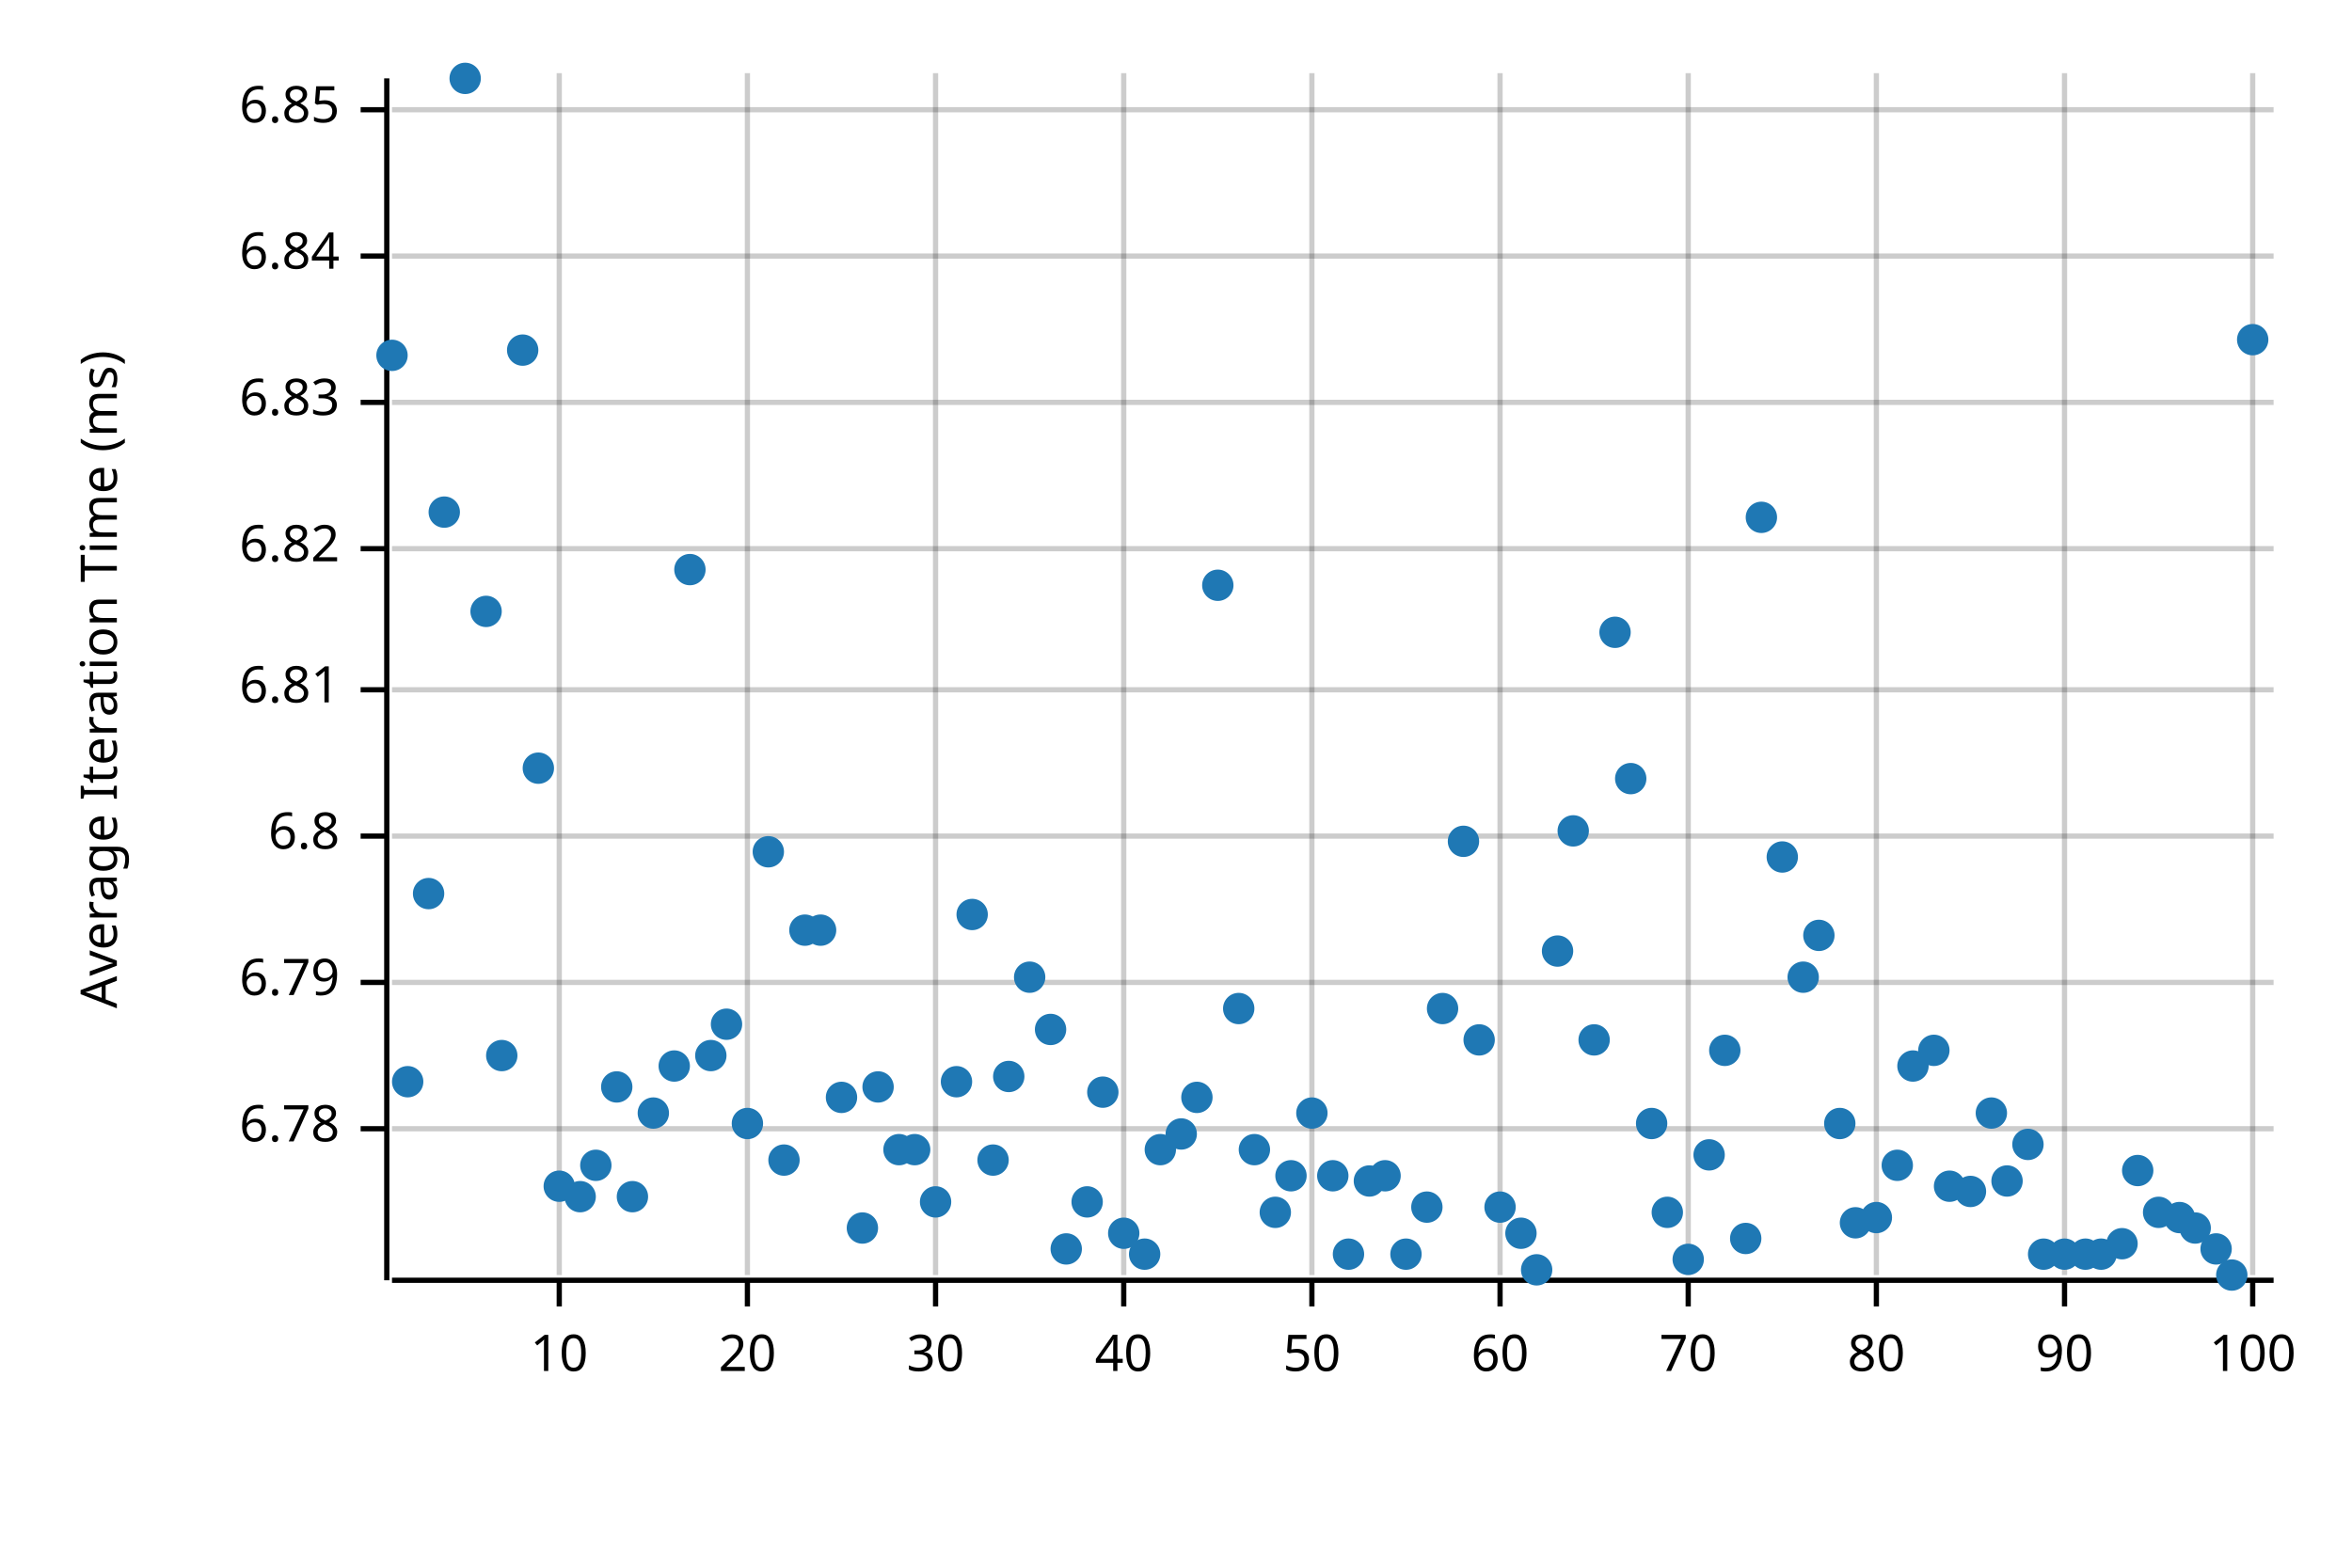
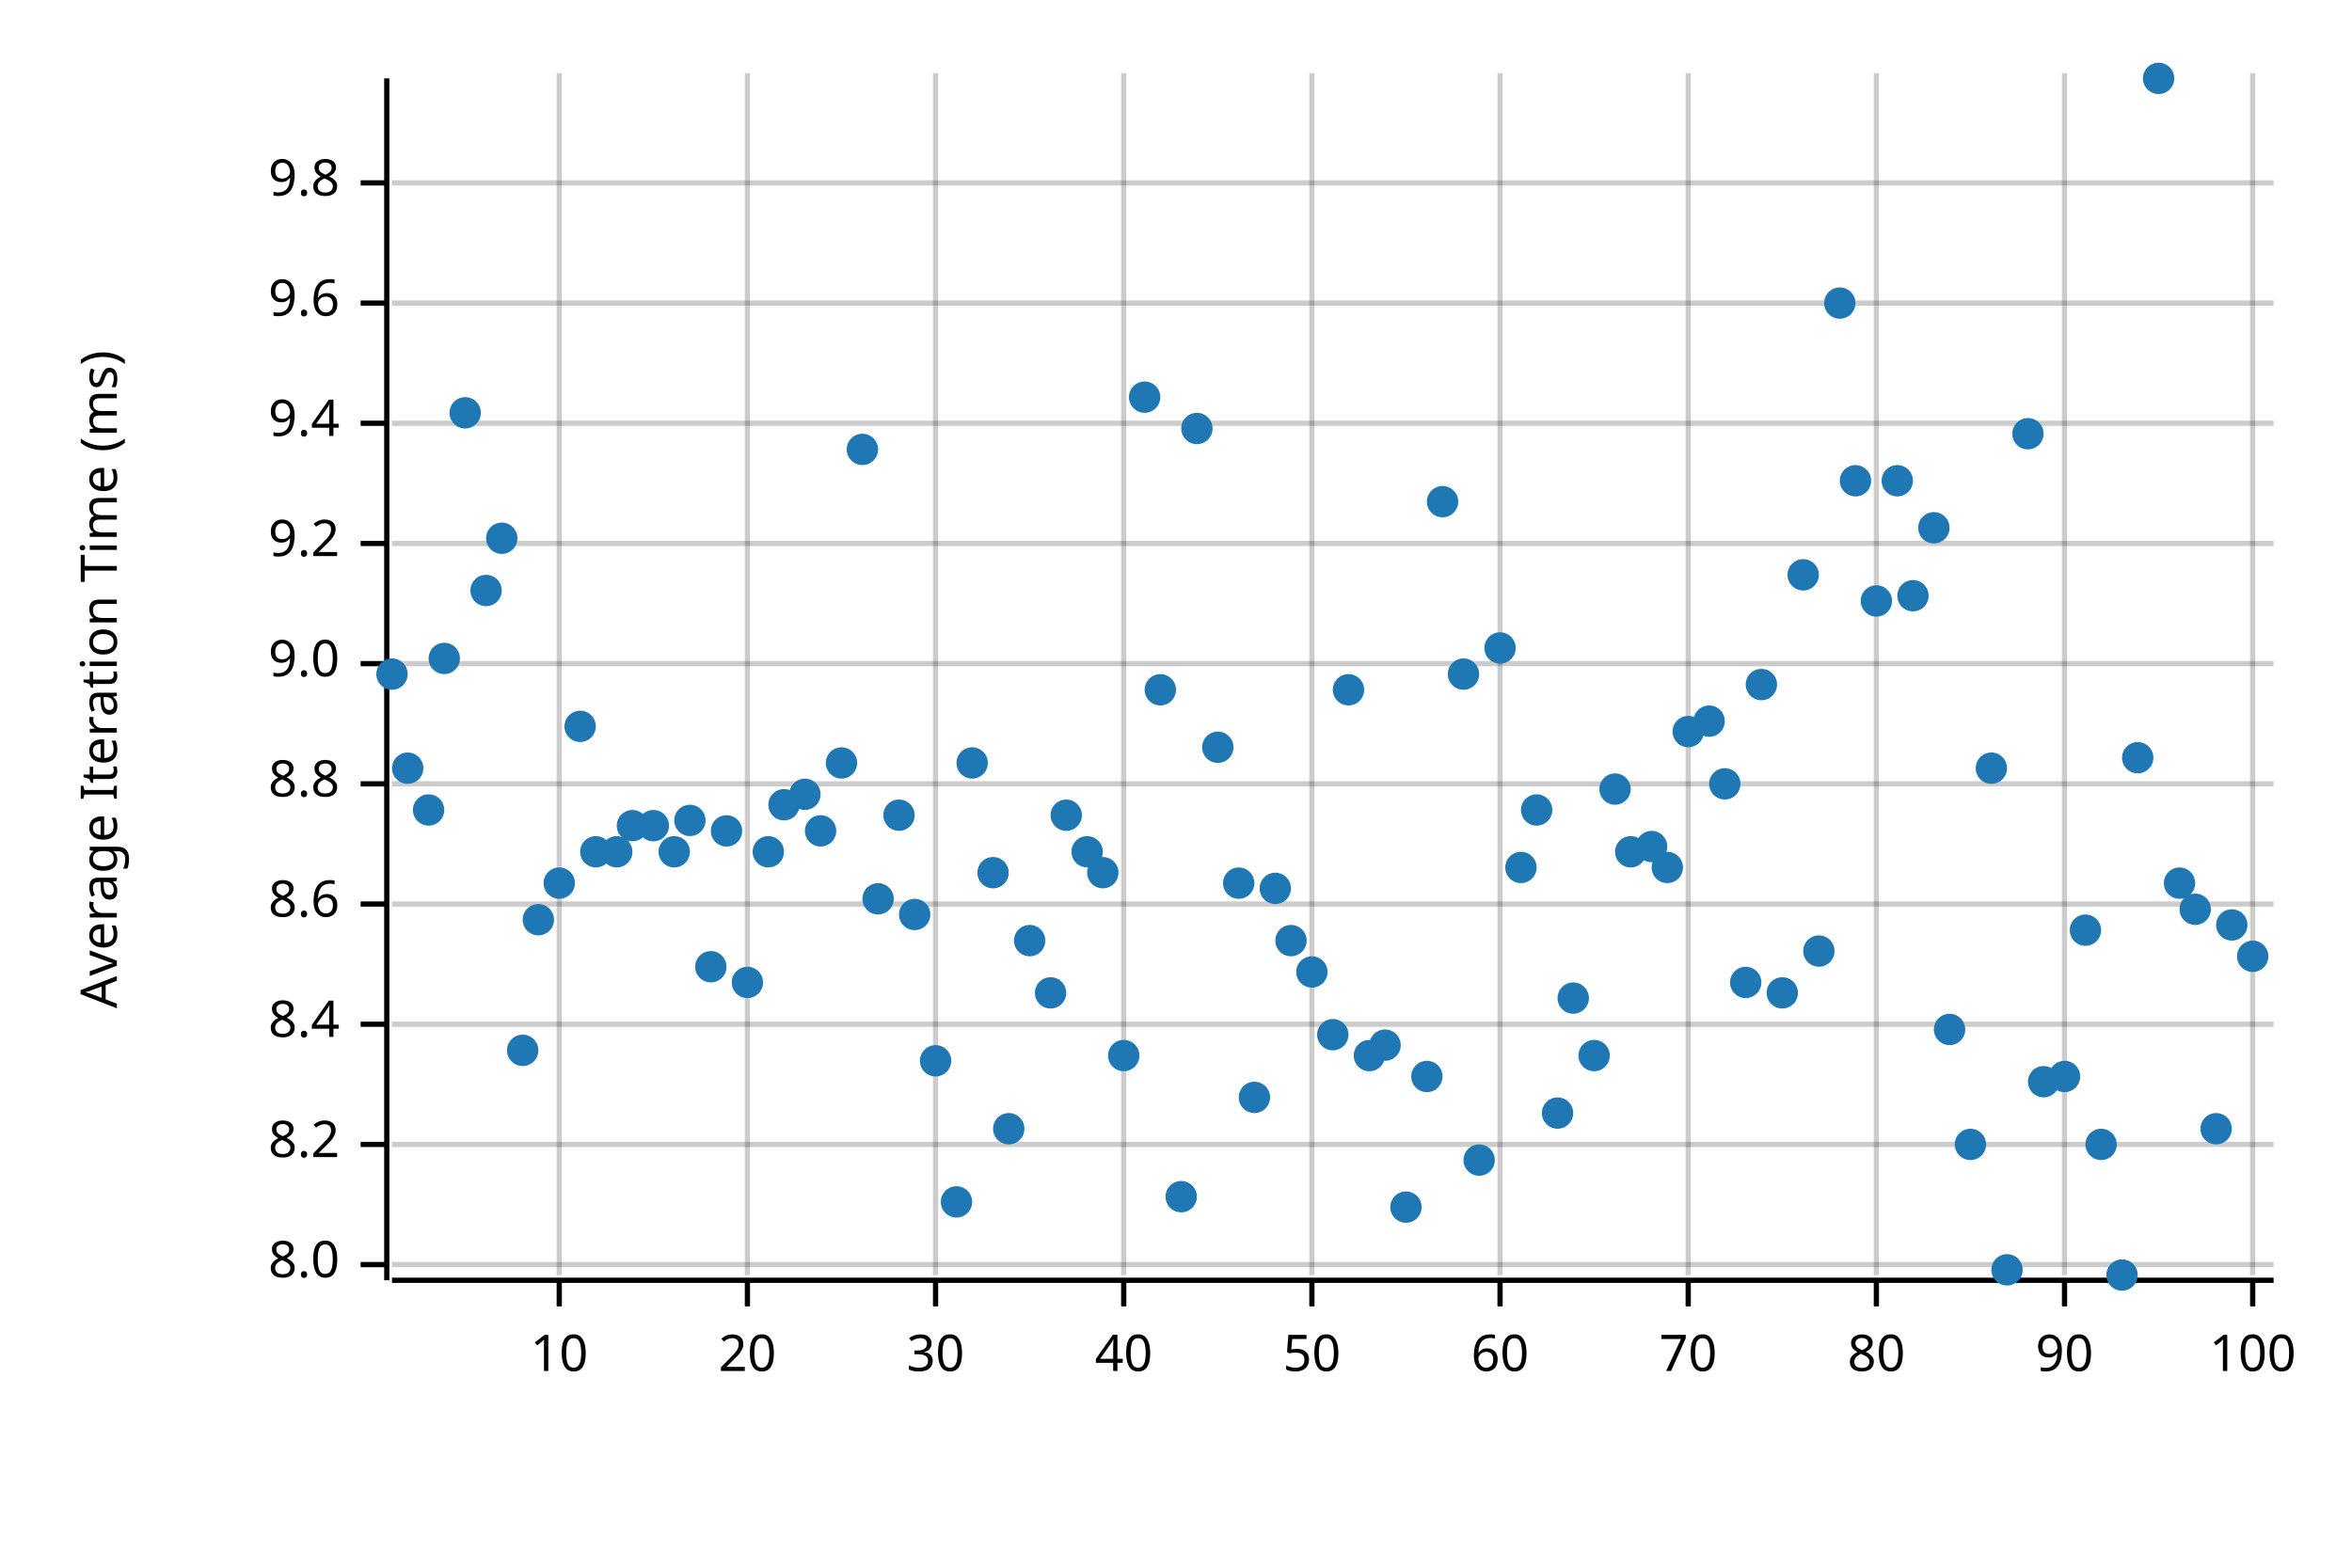
<svg xmlns="http://www.w3.org/2000/svg" style="background-color:#EEE;" width="450" height="300" viewBox="0 0 450 300">
  <text x="15" y="130" dy="0.76em" text-anchor="middle" font-family="sans-serif" font-size="9.677" opacity="1" fill="#000000" transform="rotate(270, 15, 130)">
Average Iteration Time (ms)
</text>
  <line opacity="0.2" stroke="#000000" stroke-width="1" x1="107" y1="244" x2="107" y2="14" />
  <line opacity="0.2" stroke="#000000" stroke-width="1" x1="143" y1="244" x2="143" y2="14" />
  <line opacity="0.2" stroke="#000000" stroke-width="1" x1="179" y1="244" x2="179" y2="14" />
  <line opacity="0.2" stroke="#000000" stroke-width="1" x1="215" y1="244" x2="215" y2="14" />
  <line opacity="0.2" stroke="#000000" stroke-width="1" x1="251" y1="244" x2="251" y2="14" />
  <line opacity="0.2" stroke="#000000" stroke-width="1" x1="287" y1="244" x2="287" y2="14" />
  <line opacity="0.2" stroke="#000000" stroke-width="1" x1="323" y1="244" x2="323" y2="14" />
  <line opacity="0.2" stroke="#000000" stroke-width="1" x1="359" y1="244" x2="359" y2="14" />
  <line opacity="0.2" stroke="#000000" stroke-width="1" x1="395" y1="244" x2="395" y2="14" />
  <line opacity="0.2" stroke="#000000" stroke-width="1" x1="431" y1="244" x2="431" y2="14" />
-   <line opacity="0.2" stroke="#000000" stroke-width="1" x1="75" y1="216" x2="435" y2="216" />
-   <line opacity="0.2" stroke="#000000" stroke-width="1" x1="75" y1="188" x2="435" y2="188" />
-   <line opacity="0.2" stroke="#000000" stroke-width="1" x1="75" y1="160" x2="435" y2="160" />
-   <line opacity="0.2" stroke="#000000" stroke-width="1" x1="75" y1="132" x2="435" y2="132" />
-   <line opacity="0.2" stroke="#000000" stroke-width="1" x1="75" y1="105" x2="435" y2="105" />
-   <line opacity="0.2" stroke="#000000" stroke-width="1" x1="75" y1="77" x2="435" y2="77" />
-   <line opacity="0.2" stroke="#000000" stroke-width="1" x1="75" y1="49" x2="435" y2="49" />
-   <line opacity="0.2" stroke="#000000" stroke-width="1" x1="75" y1="21" x2="435" y2="21" />
+   <line opacity="0.2" stroke="#000000" stroke-width="1" x1="75" y1="242" x2="435" y2="242" />
+   <line opacity="0.2" stroke="#000000" stroke-width="1" x1="75" y1="219" x2="435" y2="219" />
+   <line opacity="0.2" stroke="#000000" stroke-width="1" x1="75" y1="196" x2="435" y2="196" />
+   <line opacity="0.2" stroke="#000000" stroke-width="1" x1="75" y1="173" x2="435" y2="173" />
+   <line opacity="0.2" stroke="#000000" stroke-width="1" x1="75" y1="150" x2="435" y2="150" />
+   <line opacity="0.2" stroke="#000000" stroke-width="1" x1="75" y1="127" x2="435" y2="127" />
+   <line opacity="0.2" stroke="#000000" stroke-width="1" x1="75" y1="104" x2="435" y2="104" />
+   <line opacity="0.2" stroke="#000000" stroke-width="1" x1="75" y1="81" x2="435" y2="81" />
+   <line opacity="0.2" stroke="#000000" stroke-width="1" x1="75" y1="58" x2="435" y2="58" />
+   <line opacity="0.2" stroke="#000000" stroke-width="1" x1="75" y1="35" x2="435" y2="35" />
  <polyline fill="none" opacity="1" stroke="#000000" stroke-width="1" points="74,15 74,245 " />
-   <text x="65" y="216" dy="0.5ex" text-anchor="end" font-family="sans-serif" font-size="9.677" opacity="1" fill="#000000">
- 6.78
- </text>
-   <polyline fill="none" opacity="1" stroke="#000000" stroke-width="1" points="69,216 74,216 " />
-   <text x="65" y="188" dy="0.5ex" text-anchor="end" font-family="sans-serif" font-size="9.677" opacity="1" fill="#000000">
- 6.79
- </text>
-   <polyline fill="none" opacity="1" stroke="#000000" stroke-width="1" points="69,188 74,188 " />
-   <text x="65" y="160" dy="0.5ex" text-anchor="end" font-family="sans-serif" font-size="9.677" opacity="1" fill="#000000">
- 6.8
- </text>
-   <polyline fill="none" opacity="1" stroke="#000000" stroke-width="1" points="69,160 74,160 " />
-   <text x="65" y="132" dy="0.5ex" text-anchor="end" font-family="sans-serif" font-size="9.677" opacity="1" fill="#000000">
- 6.81
- </text>
-   <polyline fill="none" opacity="1" stroke="#000000" stroke-width="1" points="69,132 74,132 " />
-   <text x="65" y="105" dy="0.5ex" text-anchor="end" font-family="sans-serif" font-size="9.677" opacity="1" fill="#000000">
- 6.82
- </text>
-   <polyline fill="none" opacity="1" stroke="#000000" stroke-width="1" points="69,105 74,105 " />
-   <text x="65" y="77" dy="0.5ex" text-anchor="end" font-family="sans-serif" font-size="9.677" opacity="1" fill="#000000">
- 6.83
- </text>
-   <polyline fill="none" opacity="1" stroke="#000000" stroke-width="1" points="69,77 74,77 " />
-   <text x="65" y="49" dy="0.5ex" text-anchor="end" font-family="sans-serif" font-size="9.677" opacity="1" fill="#000000">
- 6.84
- </text>
-   <polyline fill="none" opacity="1" stroke="#000000" stroke-width="1" points="69,49 74,49 " />
-   <text x="65" y="21" dy="0.5ex" text-anchor="end" font-family="sans-serif" font-size="9.677" opacity="1" fill="#000000">
- 6.85
- </text>
-   <polyline fill="none" opacity="1" stroke="#000000" stroke-width="1" points="69,21 74,21 " />
+   <text x="65" y="242" dy="0.5ex" text-anchor="end" font-family="sans-serif" font-size="9.677" opacity="1" fill="#000000">
+ 8.0
+ </text>
+   <polyline fill="none" opacity="1" stroke="#000000" stroke-width="1" points="69,242 74,242 " />
+   <text x="65" y="219" dy="0.5ex" text-anchor="end" font-family="sans-serif" font-size="9.677" opacity="1" fill="#000000">
+ 8.2
+ </text>
+   <polyline fill="none" opacity="1" stroke="#000000" stroke-width="1" points="69,219 74,219 " />
+   <text x="65" y="196" dy="0.5ex" text-anchor="end" font-family="sans-serif" font-size="9.677" opacity="1" fill="#000000">
+ 8.4
+ </text>
+   <polyline fill="none" opacity="1" stroke="#000000" stroke-width="1" points="69,196 74,196 " />
+   <text x="65" y="173" dy="0.5ex" text-anchor="end" font-family="sans-serif" font-size="9.677" opacity="1" fill="#000000">
+ 8.6
+ </text>
+   <polyline fill="none" opacity="1" stroke="#000000" stroke-width="1" points="69,173 74,173 " />
+   <text x="65" y="150" dy="0.5ex" text-anchor="end" font-family="sans-serif" font-size="9.677" opacity="1" fill="#000000">
+ 8.8
+ </text>
+   <polyline fill="none" opacity="1" stroke="#000000" stroke-width="1" points="69,150 74,150 " />
+   <text x="65" y="127" dy="0.5ex" text-anchor="end" font-family="sans-serif" font-size="9.677" opacity="1" fill="#000000">
+ 9.0
+ </text>
+   <polyline fill="none" opacity="1" stroke="#000000" stroke-width="1" points="69,127 74,127 " />
+   <text x="65" y="104" dy="0.5ex" text-anchor="end" font-family="sans-serif" font-size="9.677" opacity="1" fill="#000000">
+ 9.2
+ </text>
+   <polyline fill="none" opacity="1" stroke="#000000" stroke-width="1" points="69,104 74,104 " />
+   <text x="65" y="81" dy="0.5ex" text-anchor="end" font-family="sans-serif" font-size="9.677" opacity="1" fill="#000000">
+ 9.4
+ </text>
+   <polyline fill="none" opacity="1" stroke="#000000" stroke-width="1" points="69,81 74,81 " />
+   <text x="65" y="58" dy="0.5ex" text-anchor="end" font-family="sans-serif" font-size="9.677" opacity="1" fill="#000000">
+ 9.6
+ </text>
+   <polyline fill="none" opacity="1" stroke="#000000" stroke-width="1" points="69,58 74,58 " />
+   <text x="65" y="35" dy="0.5ex" text-anchor="end" font-family="sans-serif" font-size="9.677" opacity="1" fill="#000000">
+ 9.8
+ </text>
+   <polyline fill="none" opacity="1" stroke="#000000" stroke-width="1" points="69,35 74,35 " />
  <polyline fill="none" opacity="1" stroke="#000000" stroke-width="1" points="75,245 435,245 " />
  <text x="107" y="255" dy="0.76em" text-anchor="middle" font-family="sans-serif" font-size="9.677" opacity="1" fill="#000000">
10
</text>
  <polyline fill="none" opacity="1" stroke="#000000" stroke-width="1" points="107,245 107,250 " />
  <text x="143" y="255" dy="0.76em" text-anchor="middle" font-family="sans-serif" font-size="9.677" opacity="1" fill="#000000">
20
</text>
  <polyline fill="none" opacity="1" stroke="#000000" stroke-width="1" points="143,245 143,250 " />
  <text x="179" y="255" dy="0.76em" text-anchor="middle" font-family="sans-serif" font-size="9.677" opacity="1" fill="#000000">
30
</text>
  <polyline fill="none" opacity="1" stroke="#000000" stroke-width="1" points="179,245 179,250 " />
  <text x="215" y="255" dy="0.76em" text-anchor="middle" font-family="sans-serif" font-size="9.677" opacity="1" fill="#000000">
40
</text>
  <polyline fill="none" opacity="1" stroke="#000000" stroke-width="1" points="215,245 215,250 " />
  <text x="251" y="255" dy="0.76em" text-anchor="middle" font-family="sans-serif" font-size="9.677" opacity="1" fill="#000000">
50
</text>
  <polyline fill="none" opacity="1" stroke="#000000" stroke-width="1" points="251,245 251,250 " />
  <text x="287" y="255" dy="0.76em" text-anchor="middle" font-family="sans-serif" font-size="9.677" opacity="1" fill="#000000">
60
</text>
  <polyline fill="none" opacity="1" stroke="#000000" stroke-width="1" points="287,245 287,250 " />
  <text x="323" y="255" dy="0.76em" text-anchor="middle" font-family="sans-serif" font-size="9.677" opacity="1" fill="#000000">
70
</text>
  <polyline fill="none" opacity="1" stroke="#000000" stroke-width="1" points="323,245 323,250 " />
  <text x="359" y="255" dy="0.76em" text-anchor="middle" font-family="sans-serif" font-size="9.677" opacity="1" fill="#000000">
80
</text>
  <polyline fill="none" opacity="1" stroke="#000000" stroke-width="1" points="359,245 359,250 " />
  <text x="395" y="255" dy="0.76em" text-anchor="middle" font-family="sans-serif" font-size="9.677" opacity="1" fill="#000000">
90
</text>
  <polyline fill="none" opacity="1" stroke="#000000" stroke-width="1" points="395,245 395,250 " />
  <text x="431" y="255" dy="0.76em" text-anchor="middle" font-family="sans-serif" font-size="9.677" opacity="1" fill="#000000">
100
</text>
  <polyline fill="none" opacity="1" stroke="#000000" stroke-width="1" points="431,245 431,250 " />
-   <circle cx="75" cy="68" r="3" opacity="1" fill="#1F78B4" stroke="none" stroke-width="1" />
-   <circle cx="78" cy="207" r="3" opacity="1" fill="#1F78B4" stroke="none" stroke-width="1" />
-   <circle cx="82" cy="171" r="3" opacity="1" fill="#1F78B4" stroke="none" stroke-width="1" />
-   <circle cx="85" cy="98" r="3" opacity="1" fill="#1F78B4" stroke="none" stroke-width="1" />
-   <circle cx="89" cy="15" r="3" opacity="1" fill="#1F78B4" stroke="none" stroke-width="1" />
-   <circle cx="93" cy="117" r="3" opacity="1" fill="#1F78B4" stroke="none" stroke-width="1" />
-   <circle cx="96" cy="202" r="3" opacity="1" fill="#1F78B4" stroke="none" stroke-width="1" />
-   <circle cx="100" cy="67" r="3" opacity="1" fill="#1F78B4" stroke="none" stroke-width="1" />
-   <circle cx="103" cy="147" r="3" opacity="1" fill="#1F78B4" stroke="none" stroke-width="1" />
-   <circle cx="107" cy="227" r="3" opacity="1" fill="#1F78B4" stroke="none" stroke-width="1" />
-   <circle cx="111" cy="229" r="3" opacity="1" fill="#1F78B4" stroke="none" stroke-width="1" />
-   <circle cx="114" cy="223" r="3" opacity="1" fill="#1F78B4" stroke="none" stroke-width="1" />
-   <circle cx="118" cy="208" r="3" opacity="1" fill="#1F78B4" stroke="none" stroke-width="1" />
-   <circle cx="121" cy="229" r="3" opacity="1" fill="#1F78B4" stroke="none" stroke-width="1" />
-   <circle cx="125" cy="213" r="3" opacity="1" fill="#1F78B4" stroke="none" stroke-width="1" />
-   <circle cx="129" cy="204" r="3" opacity="1" fill="#1F78B4" stroke="none" stroke-width="1" />
-   <circle cx="132" cy="109" r="3" opacity="1" fill="#1F78B4" stroke="none" stroke-width="1" />
-   <circle cx="136" cy="202" r="3" opacity="1" fill="#1F78B4" stroke="none" stroke-width="1" />
-   <circle cx="139" cy="196" r="3" opacity="1" fill="#1F78B4" stroke="none" stroke-width="1" />
-   <circle cx="143" cy="215" r="3" opacity="1" fill="#1F78B4" stroke="none" stroke-width="1" />
+   <circle cx="75" cy="129" r="3" opacity="1" fill="#1F78B4" stroke="none" stroke-width="1" />
+   <circle cx="78" cy="147" r="3" opacity="1" fill="#1F78B4" stroke="none" stroke-width="1" />
+   <circle cx="82" cy="155" r="3" opacity="1" fill="#1F78B4" stroke="none" stroke-width="1" />
+   <circle cx="85" cy="126" r="3" opacity="1" fill="#1F78B4" stroke="none" stroke-width="1" />
+   <circle cx="89" cy="79" r="3" opacity="1" fill="#1F78B4" stroke="none" stroke-width="1" />
+   <circle cx="93" cy="113" r="3" opacity="1" fill="#1F78B4" stroke="none" stroke-width="1" />
+   <circle cx="96" cy="103" r="3" opacity="1" fill="#1F78B4" stroke="none" stroke-width="1" />
+   <circle cx="100" cy="201" r="3" opacity="1" fill="#1F78B4" stroke="none" stroke-width="1" />
+   <circle cx="103" cy="176" r="3" opacity="1" fill="#1F78B4" stroke="none" stroke-width="1" />
+   <circle cx="107" cy="169" r="3" opacity="1" fill="#1F78B4" stroke="none" stroke-width="1" />
+   <circle cx="111" cy="139" r="3" opacity="1" fill="#1F78B4" stroke="none" stroke-width="1" />
+   <circle cx="114" cy="163" r="3" opacity="1" fill="#1F78B4" stroke="none" stroke-width="1" />
+   <circle cx="118" cy="163" r="3" opacity="1" fill="#1F78B4" stroke="none" stroke-width="1" />
+   <circle cx="121" cy="158" r="3" opacity="1" fill="#1F78B4" stroke="none" stroke-width="1" />
+   <circle cx="125" cy="158" r="3" opacity="1" fill="#1F78B4" stroke="none" stroke-width="1" />
+   <circle cx="129" cy="163" r="3" opacity="1" fill="#1F78B4" stroke="none" stroke-width="1" />
+   <circle cx="132" cy="157" r="3" opacity="1" fill="#1F78B4" stroke="none" stroke-width="1" />
+   <circle cx="136" cy="185" r="3" opacity="1" fill="#1F78B4" stroke="none" stroke-width="1" />
+   <circle cx="139" cy="159" r="3" opacity="1" fill="#1F78B4" stroke="none" stroke-width="1" />
+   <circle cx="143" cy="188" r="3" opacity="1" fill="#1F78B4" stroke="none" stroke-width="1" />
  <circle cx="147" cy="163" r="3" opacity="1" fill="#1F78B4" stroke="none" stroke-width="1" />
-   <circle cx="150" cy="222" r="3" opacity="1" fill="#1F78B4" stroke="none" stroke-width="1" />
-   <circle cx="154" cy="178" r="3" opacity="1" fill="#1F78B4" stroke="none" stroke-width="1" />
-   <circle cx="157" cy="178" r="3" opacity="1" fill="#1F78B4" stroke="none" stroke-width="1" />
-   <circle cx="161" cy="210" r="3" opacity="1" fill="#1F78B4" stroke="none" stroke-width="1" />
-   <circle cx="165" cy="235" r="3" opacity="1" fill="#1F78B4" stroke="none" stroke-width="1" />
-   <circle cx="168" cy="208" r="3" opacity="1" fill="#1F78B4" stroke="none" stroke-width="1" />
-   <circle cx="172" cy="220" r="3" opacity="1" fill="#1F78B4" stroke="none" stroke-width="1" />
-   <circle cx="175" cy="220" r="3" opacity="1" fill="#1F78B4" stroke="none" stroke-width="1" />
-   <circle cx="179" cy="230" r="3" opacity="1" fill="#1F78B4" stroke="none" stroke-width="1" />
-   <circle cx="183" cy="207" r="3" opacity="1" fill="#1F78B4" stroke="none" stroke-width="1" />
-   <circle cx="186" cy="175" r="3" opacity="1" fill="#1F78B4" stroke="none" stroke-width="1" />
-   <circle cx="190" cy="222" r="3" opacity="1" fill="#1F78B4" stroke="none" stroke-width="1" />
-   <circle cx="193" cy="206" r="3" opacity="1" fill="#1F78B4" stroke="none" stroke-width="1" />
-   <circle cx="197" cy="187" r="3" opacity="1" fill="#1F78B4" stroke="none" stroke-width="1" />
-   <circle cx="201" cy="197" r="3" opacity="1" fill="#1F78B4" stroke="none" stroke-width="1" />
-   <circle cx="204" cy="239" r="3" opacity="1" fill="#1F78B4" stroke="none" stroke-width="1" />
-   <circle cx="208" cy="230" r="3" opacity="1" fill="#1F78B4" stroke="none" stroke-width="1" />
-   <circle cx="211" cy="209" r="3" opacity="1" fill="#1F78B4" stroke="none" stroke-width="1" />
-   <circle cx="215" cy="236" r="3" opacity="1" fill="#1F78B4" stroke="none" stroke-width="1" />
-   <circle cx="219" cy="240" r="3" opacity="1" fill="#1F78B4" stroke="none" stroke-width="1" />
-   <circle cx="222" cy="220" r="3" opacity="1" fill="#1F78B4" stroke="none" stroke-width="1" />
-   <circle cx="226" cy="217" r="3" opacity="1" fill="#1F78B4" stroke="none" stroke-width="1" />
-   <circle cx="229" cy="210" r="3" opacity="1" fill="#1F78B4" stroke="none" stroke-width="1" />
-   <circle cx="233" cy="112" r="3" opacity="1" fill="#1F78B4" stroke="none" stroke-width="1" />
-   <circle cx="237" cy="193" r="3" opacity="1" fill="#1F78B4" stroke="none" stroke-width="1" />
-   <circle cx="240" cy="220" r="3" opacity="1" fill="#1F78B4" stroke="none" stroke-width="1" />
-   <circle cx="244" cy="232" r="3" opacity="1" fill="#1F78B4" stroke="none" stroke-width="1" />
-   <circle cx="247" cy="225" r="3" opacity="1" fill="#1F78B4" stroke="none" stroke-width="1" />
-   <circle cx="251" cy="213" r="3" opacity="1" fill="#1F78B4" stroke="none" stroke-width="1" />
-   <circle cx="255" cy="225" r="3" opacity="1" fill="#1F78B4" stroke="none" stroke-width="1" />
-   <circle cx="258" cy="240" r="3" opacity="1" fill="#1F78B4" stroke="none" stroke-width="1" />
-   <circle cx="262" cy="226" r="3" opacity="1" fill="#1F78B4" stroke="none" stroke-width="1" />
-   <circle cx="265" cy="225" r="3" opacity="1" fill="#1F78B4" stroke="none" stroke-width="1" />
-   <circle cx="269" cy="240" r="3" opacity="1" fill="#1F78B4" stroke="none" stroke-width="1" />
-   <circle cx="273" cy="231" r="3" opacity="1" fill="#1F78B4" stroke="none" stroke-width="1" />
-   <circle cx="276" cy="193" r="3" opacity="1" fill="#1F78B4" stroke="none" stroke-width="1" />
-   <circle cx="280" cy="161" r="3" opacity="1" fill="#1F78B4" stroke="none" stroke-width="1" />
-   <circle cx="283" cy="199" r="3" opacity="1" fill="#1F78B4" stroke="none" stroke-width="1" />
-   <circle cx="287" cy="231" r="3" opacity="1" fill="#1F78B4" stroke="none" stroke-width="1" />
-   <circle cx="291" cy="236" r="3" opacity="1" fill="#1F78B4" stroke="none" stroke-width="1" />
-   <circle cx="294" cy="243" r="3" opacity="1" fill="#1F78B4" stroke="none" stroke-width="1" />
-   <circle cx="298" cy="182" r="3" opacity="1" fill="#1F78B4" stroke="none" stroke-width="1" />
-   <circle cx="301" cy="159" r="3" opacity="1" fill="#1F78B4" stroke="none" stroke-width="1" />
-   <circle cx="305" cy="199" r="3" opacity="1" fill="#1F78B4" stroke="none" stroke-width="1" />
-   <circle cx="309" cy="121" r="3" opacity="1" fill="#1F78B4" stroke="none" stroke-width="1" />
-   <circle cx="312" cy="149" r="3" opacity="1" fill="#1F78B4" stroke="none" stroke-width="1" />
-   <circle cx="316" cy="215" r="3" opacity="1" fill="#1F78B4" stroke="none" stroke-width="1" />
-   <circle cx="319" cy="232" r="3" opacity="1" fill="#1F78B4" stroke="none" stroke-width="1" />
-   <circle cx="323" cy="241" r="3" opacity="1" fill="#1F78B4" stroke="none" stroke-width="1" />
-   <circle cx="327" cy="221" r="3" opacity="1" fill="#1F78B4" stroke="none" stroke-width="1" />
-   <circle cx="330" cy="201" r="3" opacity="1" fill="#1F78B4" stroke="none" stroke-width="1" />
-   <circle cx="334" cy="237" r="3" opacity="1" fill="#1F78B4" stroke="none" stroke-width="1" />
-   <circle cx="337" cy="99" r="3" opacity="1" fill="#1F78B4" stroke="none" stroke-width="1" />
-   <circle cx="341" cy="164" r="3" opacity="1" fill="#1F78B4" stroke="none" stroke-width="1" />
-   <circle cx="345" cy="187" r="3" opacity="1" fill="#1F78B4" stroke="none" stroke-width="1" />
-   <circle cx="348" cy="179" r="3" opacity="1" fill="#1F78B4" stroke="none" stroke-width="1" />
-   <circle cx="352" cy="215" r="3" opacity="1" fill="#1F78B4" stroke="none" stroke-width="1" />
-   <circle cx="355" cy="234" r="3" opacity="1" fill="#1F78B4" stroke="none" stroke-width="1" />
-   <circle cx="359" cy="233" r="3" opacity="1" fill="#1F78B4" stroke="none" stroke-width="1" />
-   <circle cx="363" cy="223" r="3" opacity="1" fill="#1F78B4" stroke="none" stroke-width="1" />
-   <circle cx="366" cy="204" r="3" opacity="1" fill="#1F78B4" stroke="none" stroke-width="1" />
-   <circle cx="370" cy="201" r="3" opacity="1" fill="#1F78B4" stroke="none" stroke-width="1" />
-   <circle cx="373" cy="227" r="3" opacity="1" fill="#1F78B4" stroke="none" stroke-width="1" />
-   <circle cx="377" cy="228" r="3" opacity="1" fill="#1F78B4" stroke="none" stroke-width="1" />
-   <circle cx="381" cy="213" r="3" opacity="1" fill="#1F78B4" stroke="none" stroke-width="1" />
-   <circle cx="384" cy="226" r="3" opacity="1" fill="#1F78B4" stroke="none" stroke-width="1" />
-   <circle cx="388" cy="219" r="3" opacity="1" fill="#1F78B4" stroke="none" stroke-width="1" />
-   <circle cx="391" cy="240" r="3" opacity="1" fill="#1F78B4" stroke="none" stroke-width="1" />
-   <circle cx="395" cy="240" r="3" opacity="1" fill="#1F78B4" stroke="none" stroke-width="1" />
-   <circle cx="399" cy="240" r="3" opacity="1" fill="#1F78B4" stroke="none" stroke-width="1" />
-   <circle cx="402" cy="240" r="3" opacity="1" fill="#1F78B4" stroke="none" stroke-width="1" />
-   <circle cx="406" cy="238" r="3" opacity="1" fill="#1F78B4" stroke="none" stroke-width="1" />
-   <circle cx="409" cy="224" r="3" opacity="1" fill="#1F78B4" stroke="none" stroke-width="1" />
-   <circle cx="413" cy="232" r="3" opacity="1" fill="#1F78B4" stroke="none" stroke-width="1" />
-   <circle cx="417" cy="233" r="3" opacity="1" fill="#1F78B4" stroke="none" stroke-width="1" />
-   <circle cx="420" cy="235" r="3" opacity="1" fill="#1F78B4" stroke="none" stroke-width="1" />
-   <circle cx="424" cy="239" r="3" opacity="1" fill="#1F78B4" stroke="none" stroke-width="1" />
-   <circle cx="427" cy="244" r="3" opacity="1" fill="#1F78B4" stroke="none" stroke-width="1" />
-   <circle cx="431" cy="65" r="3" opacity="1" fill="#1F78B4" stroke="none" stroke-width="1" />
+   <circle cx="150" cy="154" r="3" opacity="1" fill="#1F78B4" stroke="none" stroke-width="1" />
+   <circle cx="154" cy="152" r="3" opacity="1" fill="#1F78B4" stroke="none" stroke-width="1" />
+   <circle cx="157" cy="159" r="3" opacity="1" fill="#1F78B4" stroke="none" stroke-width="1" />
+   <circle cx="161" cy="146" r="3" opacity="1" fill="#1F78B4" stroke="none" stroke-width="1" />
+   <circle cx="165" cy="86" r="3" opacity="1" fill="#1F78B4" stroke="none" stroke-width="1" />
+   <circle cx="168" cy="172" r="3" opacity="1" fill="#1F78B4" stroke="none" stroke-width="1" />
+   <circle cx="172" cy="156" r="3" opacity="1" fill="#1F78B4" stroke="none" stroke-width="1" />
+   <circle cx="175" cy="175" r="3" opacity="1" fill="#1F78B4" stroke="none" stroke-width="1" />
+   <circle cx="179" cy="203" r="3" opacity="1" fill="#1F78B4" stroke="none" stroke-width="1" />
+   <circle cx="183" cy="230" r="3" opacity="1" fill="#1F78B4" stroke="none" stroke-width="1" />
+   <circle cx="186" cy="146" r="3" opacity="1" fill="#1F78B4" stroke="none" stroke-width="1" />
+   <circle cx="190" cy="167" r="3" opacity="1" fill="#1F78B4" stroke="none" stroke-width="1" />
+   <circle cx="193" cy="216" r="3" opacity="1" fill="#1F78B4" stroke="none" stroke-width="1" />
+   <circle cx="197" cy="180" r="3" opacity="1" fill="#1F78B4" stroke="none" stroke-width="1" />
+   <circle cx="201" cy="190" r="3" opacity="1" fill="#1F78B4" stroke="none" stroke-width="1" />
+   <circle cx="204" cy="156" r="3" opacity="1" fill="#1F78B4" stroke="none" stroke-width="1" />
+   <circle cx="208" cy="163" r="3" opacity="1" fill="#1F78B4" stroke="none" stroke-width="1" />
+   <circle cx="211" cy="167" r="3" opacity="1" fill="#1F78B4" stroke="none" stroke-width="1" />
+   <circle cx="215" cy="202" r="3" opacity="1" fill="#1F78B4" stroke="none" stroke-width="1" />
+   <circle cx="219" cy="76" r="3" opacity="1" fill="#1F78B4" stroke="none" stroke-width="1" />
+   <circle cx="222" cy="132" r="3" opacity="1" fill="#1F78B4" stroke="none" stroke-width="1" />
+   <circle cx="226" cy="229" r="3" opacity="1" fill="#1F78B4" stroke="none" stroke-width="1" />
+   <circle cx="229" cy="82" r="3" opacity="1" fill="#1F78B4" stroke="none" stroke-width="1" />
+   <circle cx="233" cy="143" r="3" opacity="1" fill="#1F78B4" stroke="none" stroke-width="1" />
+   <circle cx="237" cy="169" r="3" opacity="1" fill="#1F78B4" stroke="none" stroke-width="1" />
+   <circle cx="240" cy="210" r="3" opacity="1" fill="#1F78B4" stroke="none" stroke-width="1" />
+   <circle cx="244" cy="170" r="3" opacity="1" fill="#1F78B4" stroke="none" stroke-width="1" />
+   <circle cx="247" cy="180" r="3" opacity="1" fill="#1F78B4" stroke="none" stroke-width="1" />
+   <circle cx="251" cy="186" r="3" opacity="1" fill="#1F78B4" stroke="none" stroke-width="1" />
+   <circle cx="255" cy="198" r="3" opacity="1" fill="#1F78B4" stroke="none" stroke-width="1" />
+   <circle cx="258" cy="132" r="3" opacity="1" fill="#1F78B4" stroke="none" stroke-width="1" />
+   <circle cx="262" cy="202" r="3" opacity="1" fill="#1F78B4" stroke="none" stroke-width="1" />
+   <circle cx="265" cy="200" r="3" opacity="1" fill="#1F78B4" stroke="none" stroke-width="1" />
+   <circle cx="269" cy="231" r="3" opacity="1" fill="#1F78B4" stroke="none" stroke-width="1" />
+   <circle cx="273" cy="206" r="3" opacity="1" fill="#1F78B4" stroke="none" stroke-width="1" />
+   <circle cx="276" cy="96" r="3" opacity="1" fill="#1F78B4" stroke="none" stroke-width="1" />
+   <circle cx="280" cy="129" r="3" opacity="1" fill="#1F78B4" stroke="none" stroke-width="1" />
+   <circle cx="283" cy="222" r="3" opacity="1" fill="#1F78B4" stroke="none" stroke-width="1" />
+   <circle cx="287" cy="124" r="3" opacity="1" fill="#1F78B4" stroke="none" stroke-width="1" />
+   <circle cx="291" cy="166" r="3" opacity="1" fill="#1F78B4" stroke="none" stroke-width="1" />
+   <circle cx="294" cy="155" r="3" opacity="1" fill="#1F78B4" stroke="none" stroke-width="1" />
+   <circle cx="298" cy="213" r="3" opacity="1" fill="#1F78B4" stroke="none" stroke-width="1" />
+   <circle cx="301" cy="191" r="3" opacity="1" fill="#1F78B4" stroke="none" stroke-width="1" />
+   <circle cx="305" cy="202" r="3" opacity="1" fill="#1F78B4" stroke="none" stroke-width="1" />
+   <circle cx="309" cy="151" r="3" opacity="1" fill="#1F78B4" stroke="none" stroke-width="1" />
+   <circle cx="312" cy="163" r="3" opacity="1" fill="#1F78B4" stroke="none" stroke-width="1" />
+   <circle cx="316" cy="162" r="3" opacity="1" fill="#1F78B4" stroke="none" stroke-width="1" />
+   <circle cx="319" cy="166" r="3" opacity="1" fill="#1F78B4" stroke="none" stroke-width="1" />
+   <circle cx="323" cy="140" r="3" opacity="1" fill="#1F78B4" stroke="none" stroke-width="1" />
+   <circle cx="327" cy="138" r="3" opacity="1" fill="#1F78B4" stroke="none" stroke-width="1" />
+   <circle cx="330" cy="150" r="3" opacity="1" fill="#1F78B4" stroke="none" stroke-width="1" />
+   <circle cx="334" cy="188" r="3" opacity="1" fill="#1F78B4" stroke="none" stroke-width="1" />
+   <circle cx="337" cy="131" r="3" opacity="1" fill="#1F78B4" stroke="none" stroke-width="1" />
+   <circle cx="341" cy="190" r="3" opacity="1" fill="#1F78B4" stroke="none" stroke-width="1" />
+   <circle cx="345" cy="110" r="3" opacity="1" fill="#1F78B4" stroke="none" stroke-width="1" />
+   <circle cx="348" cy="182" r="3" opacity="1" fill="#1F78B4" stroke="none" stroke-width="1" />
+   <circle cx="352" cy="58" r="3" opacity="1" fill="#1F78B4" stroke="none" stroke-width="1" />
+   <circle cx="355" cy="92" r="3" opacity="1" fill="#1F78B4" stroke="none" stroke-width="1" />
+   <circle cx="359" cy="115" r="3" opacity="1" fill="#1F78B4" stroke="none" stroke-width="1" />
+   <circle cx="363" cy="92" r="3" opacity="1" fill="#1F78B4" stroke="none" stroke-width="1" />
+   <circle cx="366" cy="114" r="3" opacity="1" fill="#1F78B4" stroke="none" stroke-width="1" />
+   <circle cx="370" cy="101" r="3" opacity="1" fill="#1F78B4" stroke="none" stroke-width="1" />
+   <circle cx="373" cy="197" r="3" opacity="1" fill="#1F78B4" stroke="none" stroke-width="1" />
+   <circle cx="377" cy="219" r="3" opacity="1" fill="#1F78B4" stroke="none" stroke-width="1" />
+   <circle cx="381" cy="147" r="3" opacity="1" fill="#1F78B4" stroke="none" stroke-width="1" />
+   <circle cx="384" cy="243" r="3" opacity="1" fill="#1F78B4" stroke="none" stroke-width="1" />
+   <circle cx="388" cy="83" r="3" opacity="1" fill="#1F78B4" stroke="none" stroke-width="1" />
+   <circle cx="391" cy="207" r="3" opacity="1" fill="#1F78B4" stroke="none" stroke-width="1" />
+   <circle cx="395" cy="206" r="3" opacity="1" fill="#1F78B4" stroke="none" stroke-width="1" />
+   <circle cx="399" cy="178" r="3" opacity="1" fill="#1F78B4" stroke="none" stroke-width="1" />
+   <circle cx="402" cy="219" r="3" opacity="1" fill="#1F78B4" stroke="none" stroke-width="1" />
+   <circle cx="406" cy="244" r="3" opacity="1" fill="#1F78B4" stroke="none" stroke-width="1" />
+   <circle cx="409" cy="145" r="3" opacity="1" fill="#1F78B4" stroke="none" stroke-width="1" />
+   <circle cx="413" cy="15" r="3" opacity="1" fill="#1F78B4" stroke="none" stroke-width="1" />
+   <circle cx="417" cy="169" r="3" opacity="1" fill="#1F78B4" stroke="none" stroke-width="1" />
+   <circle cx="420" cy="174" r="3" opacity="1" fill="#1F78B4" stroke="none" stroke-width="1" />
+   <circle cx="424" cy="216" r="3" opacity="1" fill="#1F78B4" stroke="none" stroke-width="1" />
+   <circle cx="427" cy="177" r="3" opacity="1" fill="#1F78B4" stroke="none" stroke-width="1" />
+   <circle cx="431" cy="183" r="3" opacity="1" fill="#1F78B4" stroke="none" stroke-width="1" />
</svg>
